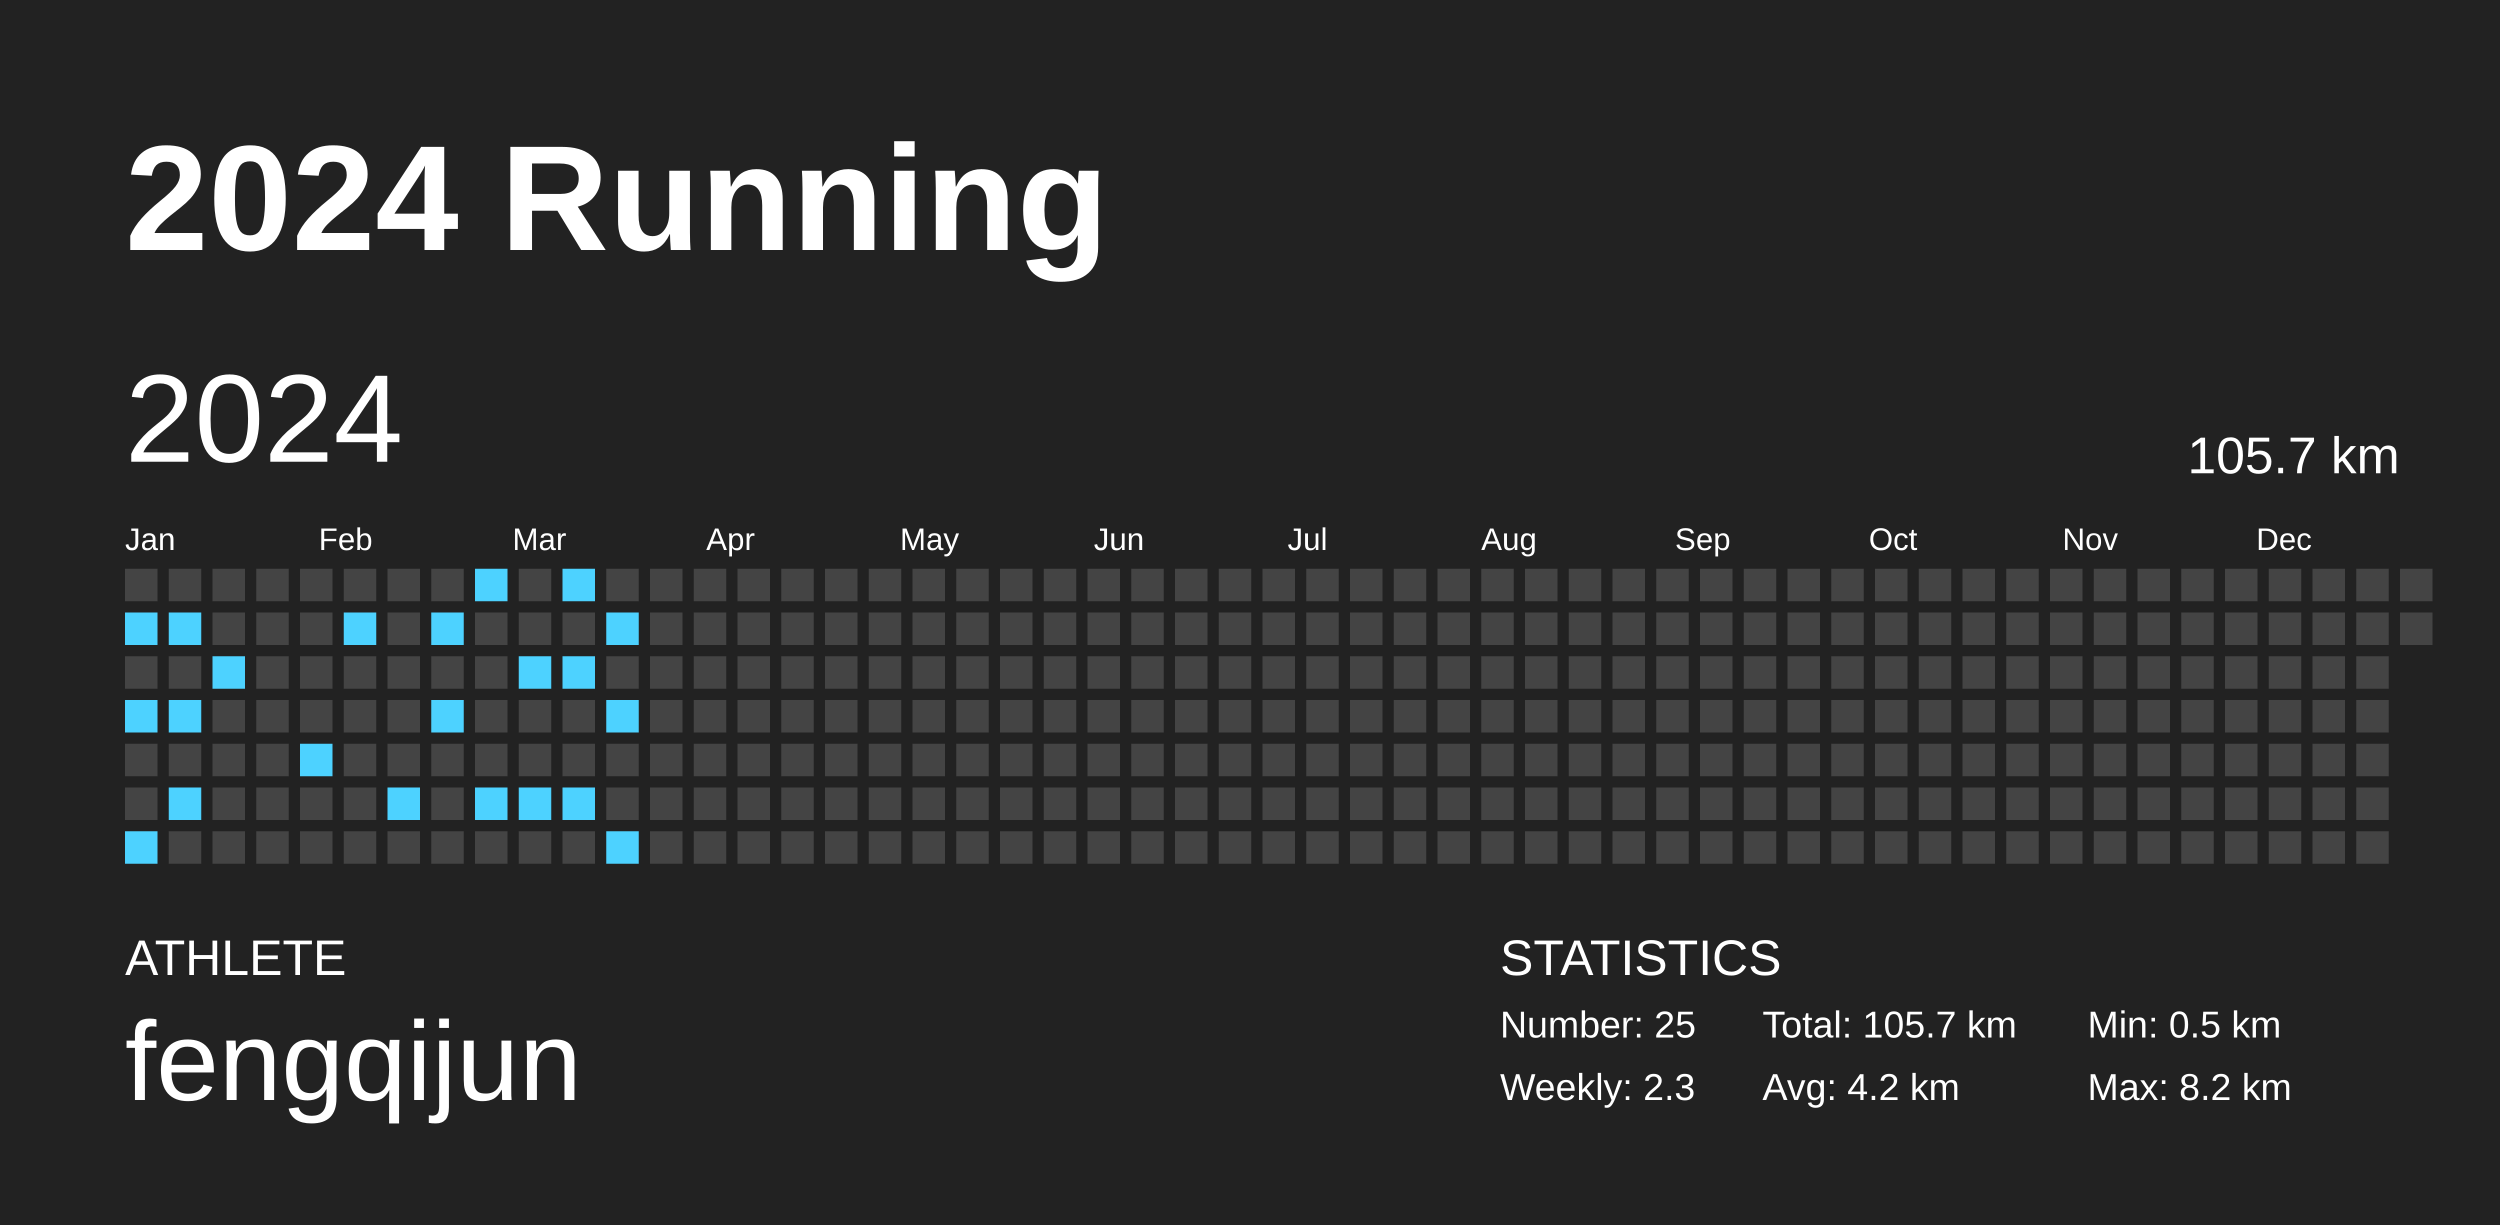
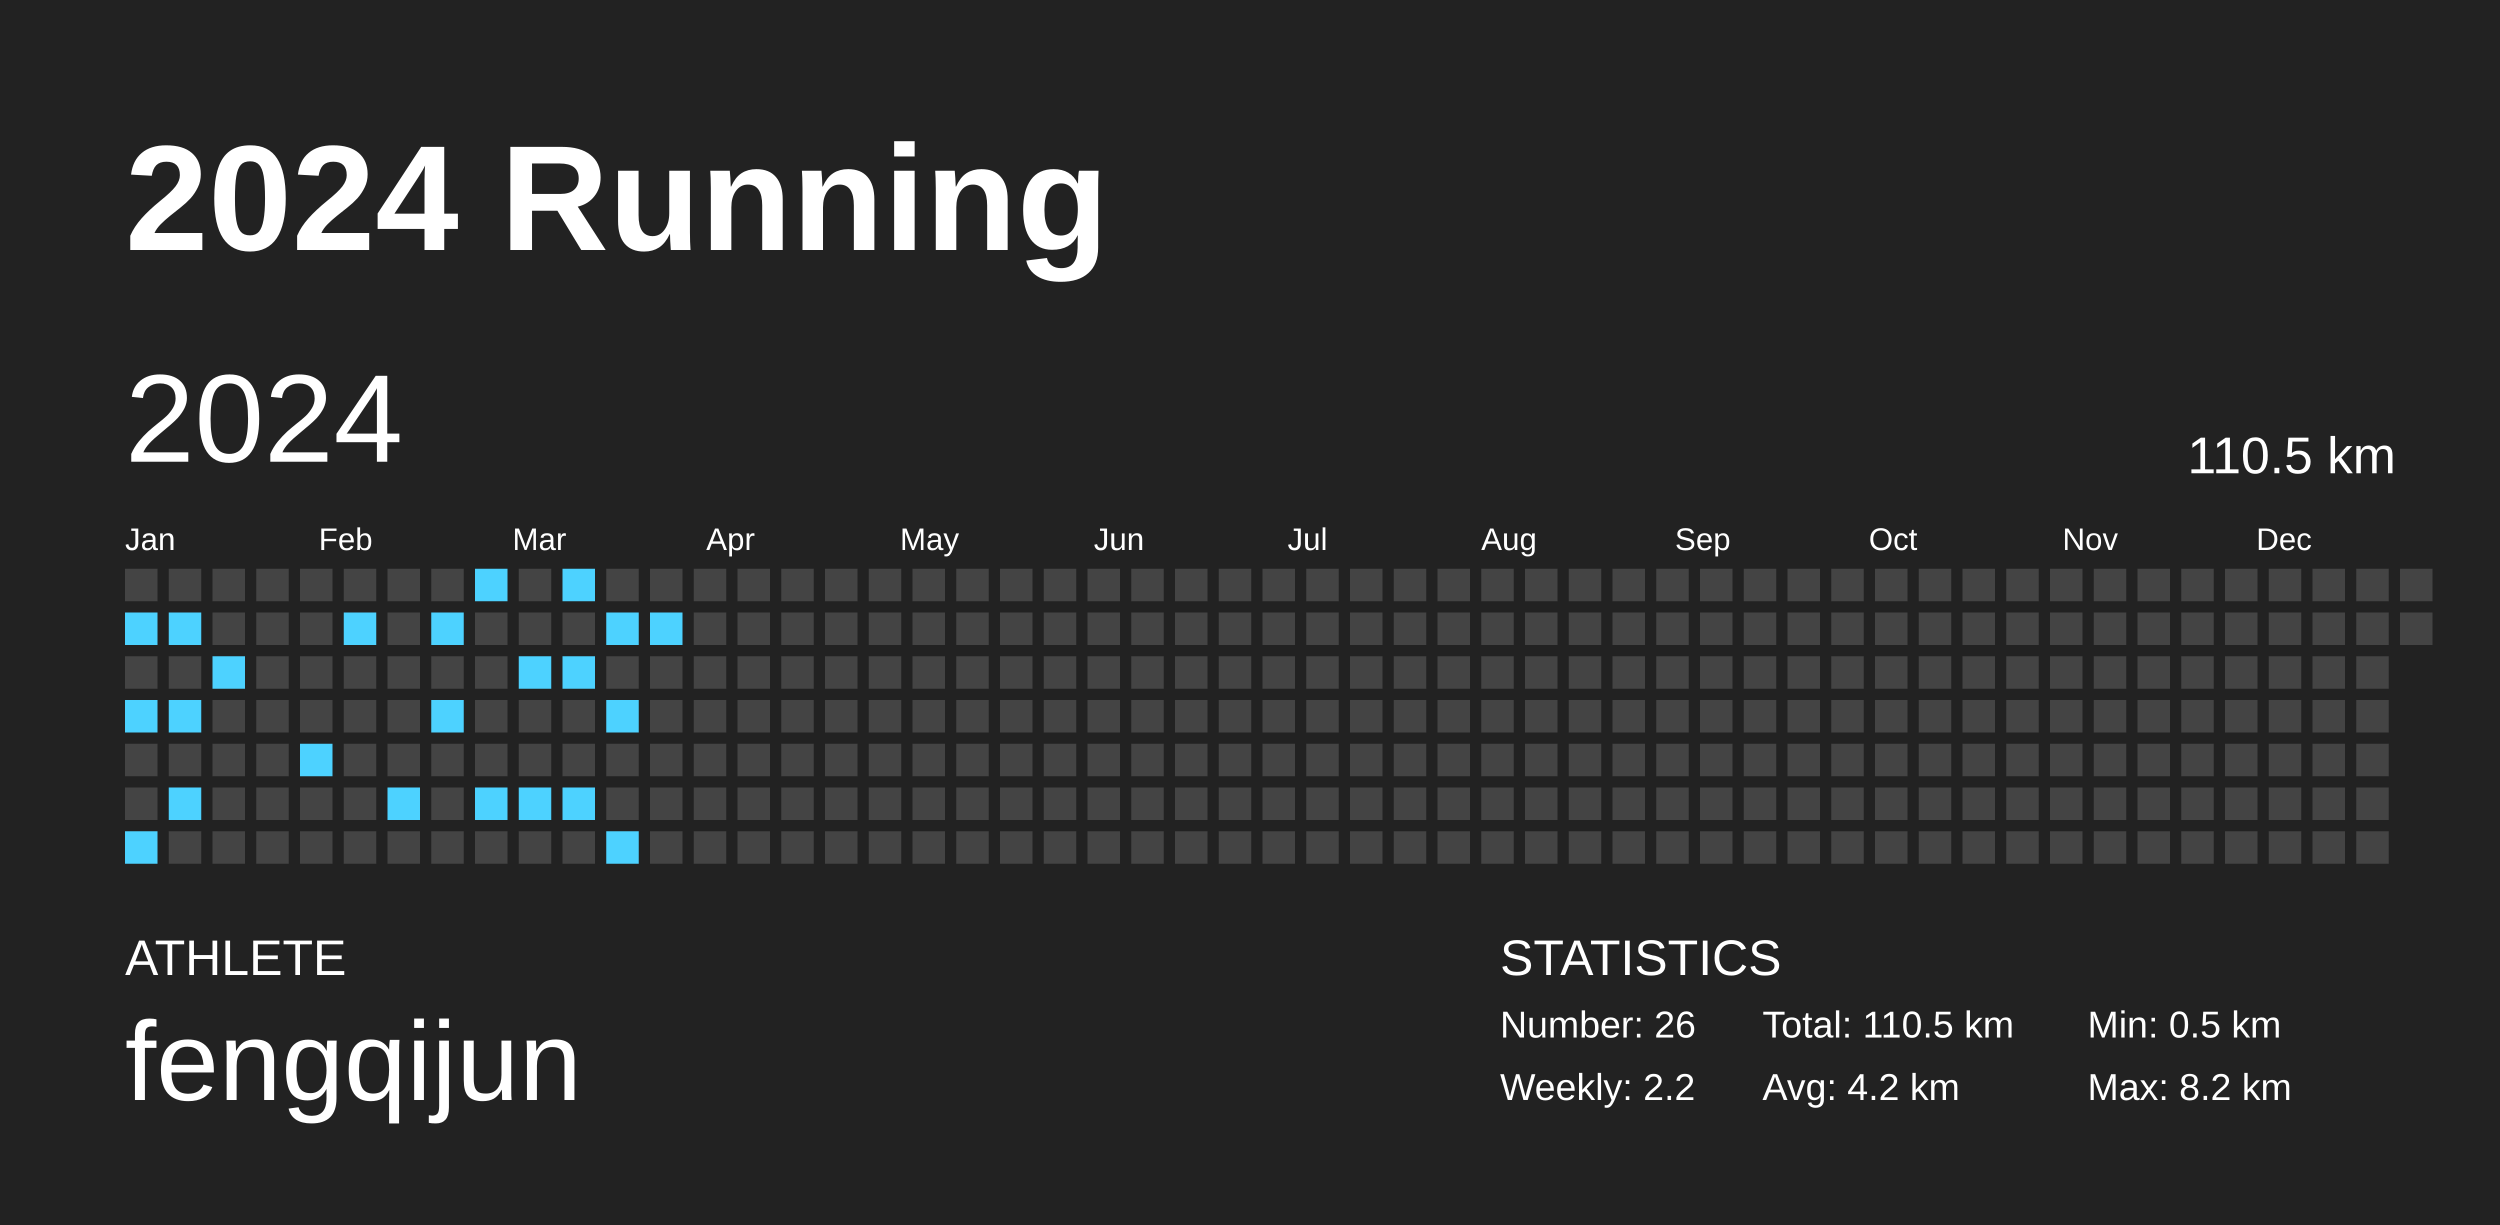
<svg xmlns="http://www.w3.org/2000/svg" baseProfile="full" height="98mm" version="1.1" viewBox="0,0,200,98" width="200mm">
  <defs />
  <rect fill="#222222" height="98" width="200" x="0" y="0" />
  <text fill="#FFFFFF" style="font-size:12px; font-family:Arial; font-weight:bold;" x="10" y="20">2024 Running</text>
  <text fill="#FFFFFF" style="font-size:4px; font-family:Arial" x="10" y="78">ATHLETE</text>
  <text fill="#FFFFFF" style="font-size:9px; font-family:Arial" x="10" y="88">fengqijun</text>
  <text fill="#FFFFFF" style="font-size:4px; font-family:Arial" x="120" y="78">STATISTICS</text>
-   <text fill="#FFFFFF" style="font-size:3px; font-family:Arial" x="120" y="83">Number: 25</text>
-   <text fill="#FFFFFF" style="font-size:3px; font-family:Arial" x="120" y="88">Weekly: 2.3</text>
-   <text fill="#FFFFFF" style="font-size:3px; font-family:Arial" x="141" y="83">Total: 105.7 km</text>
+   <text fill="#FFFFFF" style="font-size:3px; font-family:Arial" x="120" y="83">Number: 26</text>
+   <text fill="#FFFFFF" style="font-size:3px; font-family:Arial" x="120" y="88">Weekly: 2.2</text>
+   <text fill="#FFFFFF" style="font-size:3px; font-family:Arial" x="141" y="83">Total: 110.5 km</text>
  <text fill="#FFFFFF" style="font-size:3px; font-family:Arial" x="141" y="88">Avg: 4.2 km</text>
  <text fill="#FFFFFF" style="font-size:3px; font-family:Arial" x="167" y="83">Min: 0.5 km</text>
  <text fill="#FFFFFF" style="font-size:3px; font-family:Arial" x="167" y="88">Max: 8.2 km</text>
  <text dominant-baseline="hanging" fill="#FFFFFF" style="font-size:10.0px; font-family:Arial;" x="10" y="30">2024</text>
-   <text dominant-baseline="hanging" fill="#FFFFFF" style="font-size:4.125px; font-family:Arial;" x="175" y="35">105.7 km</text>
+   <text dominant-baseline="hanging" fill="#FFFFFF" style="font-size:4.125px; font-family:Arial;" x="175" y="35">110.5 km</text>
  <text fill="#FFFFFF" style="font-size:2.5px; font-family:Arial" x="10.0" y="44">Jan</text>
  <text fill="#FFFFFF" style="font-size:2.5px; font-family:Arial" x="25.5" y="44">Feb</text>
  <text fill="#FFFFFF" style="font-size:2.5px; font-family:Arial" x="41.0" y="44">Mar</text>
  <text fill="#FFFFFF" style="font-size:2.5px; font-family:Arial" x="56.5" y="44">Apr</text>
  <text fill="#FFFFFF" style="font-size:2.5px; font-family:Arial" x="72.0" y="44">May</text>
  <text fill="#FFFFFF" style="font-size:2.5px; font-family:Arial" x="87.5" y="44">Jun</text>
  <text fill="#FFFFFF" style="font-size:2.5px; font-family:Arial" x="103.0" y="44">Jul</text>
  <text fill="#FFFFFF" style="font-size:2.5px; font-family:Arial" x="118.5" y="44">Aug</text>
  <text fill="#FFFFFF" style="font-size:2.5px; font-family:Arial" x="134.0" y="44">Sep</text>
  <text fill="#FFFFFF" style="font-size:2.5px; font-family:Arial" x="149.5" y="44">Oct</text>
  <text fill="#FFFFFF" style="font-size:2.5px; font-family:Arial" x="165.0" y="44">Nov</text>
  <text fill="#FFFFFF" style="font-size:2.5px; font-family:Arial" x="180.5" y="44">Dec</text>
  <rect fill="#444444" height="2.6" width="2.6" x="10.0" y="45.5" />
  <rect fill="#4dd2ff" height="2.6" width="2.6" x="10.0" y="49.0" />
  <rect fill="#444444" height="2.6" width="2.6" x="10.0" y="52.5" />
  <rect fill="#4dd2ff" height="2.6" width="2.6" x="10.0" y="56.0" />
  <rect fill="#444444" height="2.6" width="2.6" x="10.0" y="59.5" />
  <rect fill="#444444" height="2.6" width="2.6" x="10.0" y="63.0" />
  <rect fill="#4dd2ff" height="2.6" width="2.6" x="10.0" y="66.5" />
  <rect fill="#444444" height="2.6" width="2.6" x="13.5" y="45.5" />
  <rect fill="#4dd2ff" height="2.6" width="2.6" x="13.5" y="49.0" />
  <rect fill="#444444" height="2.6" width="2.6" x="13.5" y="52.5" />
  <rect fill="#4dd2ff" height="2.6" width="2.6" x="13.5" y="56.0" />
  <rect fill="#444444" height="2.6" width="2.6" x="13.5" y="59.5" />
  <rect fill="#4dd2ff" height="2.6" width="2.6" x="13.5" y="63.0" />
  <rect fill="#444444" height="2.6" width="2.6" x="13.5" y="66.5" />
  <rect fill="#444444" height="2.6" width="2.6" x="17.0" y="45.5" />
  <rect fill="#444444" height="2.6" width="2.6" x="17.0" y="49.0" />
  <rect fill="#4dd2ff" height="2.6" width="2.6" x="17.0" y="52.5" />
  <rect fill="#444444" height="2.6" width="2.6" x="17.0" y="56.0" />
  <rect fill="#444444" height="2.6" width="2.6" x="17.0" y="59.5" />
  <rect fill="#444444" height="2.6" width="2.6" x="17.0" y="63.0" />
  <rect fill="#444444" height="2.6" width="2.6" x="17.0" y="66.5" />
  <rect fill="#444444" height="2.6" width="2.6" x="20.5" y="45.5" />
  <rect fill="#444444" height="2.6" width="2.6" x="20.5" y="49.0" />
  <rect fill="#444444" height="2.6" width="2.6" x="20.5" y="52.5" />
  <rect fill="#444444" height="2.6" width="2.6" x="20.5" y="56.0" />
  <rect fill="#444444" height="2.6" width="2.6" x="20.5" y="59.5" />
  <rect fill="#444444" height="2.6" width="2.6" x="20.5" y="63.0" />
  <rect fill="#444444" height="2.6" width="2.6" x="20.5" y="66.5" />
  <rect fill="#444444" height="2.6" width="2.6" x="24.0" y="45.5" />
  <rect fill="#444444" height="2.6" width="2.6" x="24.0" y="49.0" />
  <rect fill="#444444" height="2.6" width="2.6" x="24.0" y="52.5" />
  <rect fill="#444444" height="2.6" width="2.6" x="24.0" y="56.0" />
  <rect fill="#4dd2ff" height="2.6" width="2.6" x="24.0" y="59.5" />
  <rect fill="#444444" height="2.6" width="2.6" x="24.0" y="63.0" />
  <rect fill="#444444" height="2.6" width="2.6" x="24.0" y="66.5" />
  <rect fill="#444444" height="2.6" width="2.6" x="27.5" y="45.5" />
  <rect fill="#4dd2ff" height="2.6" width="2.6" x="27.5" y="49.0" />
  <rect fill="#444444" height="2.6" width="2.6" x="27.5" y="52.5" />
  <rect fill="#444444" height="2.6" width="2.6" x="27.5" y="56.0" />
  <rect fill="#444444" height="2.6" width="2.6" x="27.5" y="59.5" />
  <rect fill="#444444" height="2.6" width="2.6" x="27.5" y="63.0" />
  <rect fill="#444444" height="2.6" width="2.6" x="27.5" y="66.5" />
  <rect fill="#444444" height="2.6" width="2.6" x="31.0" y="45.5" />
  <rect fill="#444444" height="2.6" width="2.6" x="31.0" y="49.0" />
  <rect fill="#444444" height="2.6" width="2.6" x="31.0" y="52.5" />
  <rect fill="#444444" height="2.6" width="2.6" x="31.0" y="56.0" />
  <rect fill="#444444" height="2.6" width="2.6" x="31.0" y="59.5" />
  <rect fill="#4dd2ff" height="2.6" width="2.6" x="31.0" y="63.0" />
  <rect fill="#444444" height="2.6" width="2.6" x="31.0" y="66.5" />
  <rect fill="#444444" height="2.6" width="2.6" x="34.5" y="45.5" />
  <rect fill="#4dd2ff" height="2.6" width="2.6" x="34.5" y="49.0" />
  <rect fill="#444444" height="2.6" width="2.6" x="34.5" y="52.5" />
  <rect fill="#4dd2ff" height="2.6" width="2.6" x="34.5" y="56.0" />
  <rect fill="#444444" height="2.6" width="2.6" x="34.5" y="59.5" />
  <rect fill="#444444" height="2.6" width="2.6" x="34.5" y="63.0" />
  <rect fill="#444444" height="2.6" width="2.6" x="34.5" y="66.5" />
  <rect fill="#4dd2ff" height="2.6" width="2.6" x="38.0" y="45.5" />
  <rect fill="#444444" height="2.6" width="2.6" x="38.0" y="49.0" />
  <rect fill="#444444" height="2.6" width="2.6" x="38.0" y="52.5" />
  <rect fill="#444444" height="2.6" width="2.6" x="38.0" y="56.0" />
  <rect fill="#444444" height="2.6" width="2.6" x="38.0" y="59.5" />
  <rect fill="#4dd2ff" height="2.6" width="2.6" x="38.0" y="63.0" />
  <rect fill="#444444" height="2.6" width="2.6" x="38.0" y="66.5" />
  <rect fill="#444444" height="2.6" width="2.6" x="41.5" y="45.5" />
  <rect fill="#444444" height="2.6" width="2.6" x="41.5" y="49.0" />
  <rect fill="#4dd2ff" height="2.6" width="2.6" x="41.5" y="52.5" />
  <rect fill="#444444" height="2.6" width="2.6" x="41.5" y="56.0" />
  <rect fill="#444444" height="2.6" width="2.6" x="41.5" y="59.5" />
  <rect fill="#4dd2ff" height="2.6" width="2.6" x="41.5" y="63.0" />
  <rect fill="#444444" height="2.6" width="2.6" x="41.5" y="66.5" />
  <rect fill="#4dd2ff" height="2.6" width="2.6" x="45.0" y="45.5" />
  <rect fill="#444444" height="2.6" width="2.6" x="45.0" y="49.0" />
  <rect fill="#4dd2ff" height="2.6" width="2.6" x="45.0" y="52.5" />
  <rect fill="#444444" height="2.6" width="2.6" x="45.0" y="56.0" />
  <rect fill="#444444" height="2.6" width="2.6" x="45.0" y="59.5" />
  <rect fill="#4dd2ff" height="2.6" width="2.6" x="45.0" y="63.0" />
  <rect fill="#444444" height="2.6" width="2.6" x="45.0" y="66.5" />
  <rect fill="#444444" height="2.6" width="2.6" x="48.5" y="45.5" />
  <rect fill="#4dd2ff" height="2.6" width="2.6" x="48.5" y="49.0" />
  <rect fill="#444444" height="2.6" width="2.6" x="48.5" y="52.5" />
  <rect fill="#4dd2ff" height="2.6" width="2.6" x="48.5" y="56.0" />
  <rect fill="#444444" height="2.6" width="2.6" x="48.5" y="59.5" />
  <rect fill="#444444" height="2.6" width="2.6" x="48.5" y="63.0" />
  <rect fill="#4dd2ff" height="2.6" width="2.6" x="48.5" y="66.5" />
  <rect fill="#444444" height="2.6" width="2.6" x="52.0" y="45.5" />
-   <rect fill="#444444" height="2.6" width="2.6" x="52.0" y="49.0" />
+   <rect fill="#4dd2ff" height="2.6" width="2.6" x="52.0" y="49.0" />
  <rect fill="#444444" height="2.6" width="2.6" x="52.0" y="52.5" />
  <rect fill="#444444" height="2.6" width="2.6" x="52.0" y="56.0" />
  <rect fill="#444444" height="2.6" width="2.6" x="52.0" y="59.5" />
  <rect fill="#444444" height="2.6" width="2.6" x="52.0" y="63.0" />
  <rect fill="#444444" height="2.6" width="2.6" x="52.0" y="66.5" />
  <rect fill="#444444" height="2.6" width="2.6" x="55.5" y="45.5" />
  <rect fill="#444444" height="2.6" width="2.6" x="55.5" y="49.0" />
  <rect fill="#444444" height="2.6" width="2.6" x="55.5" y="52.5" />
  <rect fill="#444444" height="2.6" width="2.6" x="55.5" y="56.0" />
  <rect fill="#444444" height="2.6" width="2.6" x="55.5" y="59.5" />
  <rect fill="#444444" height="2.6" width="2.6" x="55.5" y="63.0" />
  <rect fill="#444444" height="2.6" width="2.6" x="55.5" y="66.5" />
  <rect fill="#444444" height="2.6" width="2.6" x="59.0" y="45.5" />
  <rect fill="#444444" height="2.6" width="2.6" x="59.0" y="49.0" />
  <rect fill="#444444" height="2.6" width="2.6" x="59.0" y="52.5" />
  <rect fill="#444444" height="2.6" width="2.6" x="59.0" y="56.0" />
  <rect fill="#444444" height="2.6" width="2.6" x="59.0" y="59.5" />
  <rect fill="#444444" height="2.6" width="2.6" x="59.0" y="63.0" />
  <rect fill="#444444" height="2.6" width="2.6" x="59.0" y="66.5" />
  <rect fill="#444444" height="2.6" width="2.6" x="62.5" y="45.5" />
  <rect fill="#444444" height="2.6" width="2.6" x="62.5" y="49.0" />
  <rect fill="#444444" height="2.6" width="2.6" x="62.5" y="52.5" />
  <rect fill="#444444" height="2.6" width="2.6" x="62.5" y="56.0" />
  <rect fill="#444444" height="2.6" width="2.6" x="62.5" y="59.5" />
  <rect fill="#444444" height="2.6" width="2.6" x="62.5" y="63.0" />
  <rect fill="#444444" height="2.6" width="2.6" x="62.5" y="66.5" />
  <rect fill="#444444" height="2.6" width="2.6" x="66.0" y="45.5" />
  <rect fill="#444444" height="2.6" width="2.6" x="66.0" y="49.0" />
  <rect fill="#444444" height="2.6" width="2.6" x="66.0" y="52.5" />
  <rect fill="#444444" height="2.6" width="2.6" x="66.0" y="56.0" />
  <rect fill="#444444" height="2.6" width="2.6" x="66.0" y="59.5" />
  <rect fill="#444444" height="2.6" width="2.6" x="66.0" y="63.0" />
  <rect fill="#444444" height="2.6" width="2.6" x="66.0" y="66.5" />
  <rect fill="#444444" height="2.6" width="2.6" x="69.5" y="45.5" />
  <rect fill="#444444" height="2.6" width="2.6" x="69.5" y="49.0" />
  <rect fill="#444444" height="2.6" width="2.6" x="69.5" y="52.5" />
  <rect fill="#444444" height="2.6" width="2.6" x="69.5" y="56.0" />
  <rect fill="#444444" height="2.6" width="2.6" x="69.5" y="59.5" />
  <rect fill="#444444" height="2.6" width="2.6" x="69.5" y="63.0" />
  <rect fill="#444444" height="2.6" width="2.6" x="69.5" y="66.5" />
  <rect fill="#444444" height="2.6" width="2.6" x="73.0" y="45.5" />
  <rect fill="#444444" height="2.6" width="2.6" x="73.0" y="49.0" />
  <rect fill="#444444" height="2.6" width="2.6" x="73.0" y="52.5" />
  <rect fill="#444444" height="2.6" width="2.6" x="73.0" y="56.0" />
  <rect fill="#444444" height="2.6" width="2.6" x="73.0" y="59.5" />
  <rect fill="#444444" height="2.6" width="2.6" x="73.0" y="63.0" />
  <rect fill="#444444" height="2.6" width="2.6" x="73.0" y="66.5" />
  <rect fill="#444444" height="2.6" width="2.6" x="76.5" y="45.5" />
  <rect fill="#444444" height="2.6" width="2.6" x="76.5" y="49.0" />
  <rect fill="#444444" height="2.6" width="2.6" x="76.5" y="52.5" />
  <rect fill="#444444" height="2.6" width="2.6" x="76.5" y="56.0" />
  <rect fill="#444444" height="2.6" width="2.6" x="76.5" y="59.5" />
  <rect fill="#444444" height="2.6" width="2.6" x="76.5" y="63.0" />
  <rect fill="#444444" height="2.6" width="2.6" x="76.5" y="66.5" />
  <rect fill="#444444" height="2.6" width="2.6" x="80.0" y="45.5" />
  <rect fill="#444444" height="2.6" width="2.6" x="80.0" y="49.0" />
  <rect fill="#444444" height="2.6" width="2.6" x="80.0" y="52.5" />
  <rect fill="#444444" height="2.6" width="2.6" x="80.0" y="56.0" />
  <rect fill="#444444" height="2.6" width="2.6" x="80.0" y="59.5" />
  <rect fill="#444444" height="2.6" width="2.6" x="80.0" y="63.0" />
  <rect fill="#444444" height="2.6" width="2.6" x="80.0" y="66.5" />
  <rect fill="#444444" height="2.6" width="2.6" x="83.5" y="45.5" />
  <rect fill="#444444" height="2.6" width="2.6" x="83.5" y="49.0" />
  <rect fill="#444444" height="2.6" width="2.6" x="83.5" y="52.5" />
  <rect fill="#444444" height="2.6" width="2.6" x="83.5" y="56.0" />
  <rect fill="#444444" height="2.6" width="2.6" x="83.5" y="59.5" />
  <rect fill="#444444" height="2.6" width="2.6" x="83.5" y="63.0" />
  <rect fill="#444444" height="2.6" width="2.6" x="83.5" y="66.5" />
  <rect fill="#444444" height="2.6" width="2.6" x="87.0" y="45.5" />
  <rect fill="#444444" height="2.6" width="2.6" x="87.0" y="49.0" />
  <rect fill="#444444" height="2.6" width="2.6" x="87.0" y="52.5" />
  <rect fill="#444444" height="2.6" width="2.6" x="87.0" y="56.0" />
  <rect fill="#444444" height="2.6" width="2.6" x="87.0" y="59.5" />
  <rect fill="#444444" height="2.6" width="2.6" x="87.0" y="63.0" />
  <rect fill="#444444" height="2.6" width="2.6" x="87.0" y="66.5" />
  <rect fill="#444444" height="2.6" width="2.6" x="90.5" y="45.5" />
  <rect fill="#444444" height="2.6" width="2.6" x="90.5" y="49.0" />
  <rect fill="#444444" height="2.6" width="2.6" x="90.5" y="52.5" />
  <rect fill="#444444" height="2.6" width="2.6" x="90.5" y="56.0" />
  <rect fill="#444444" height="2.6" width="2.6" x="90.5" y="59.5" />
  <rect fill="#444444" height="2.6" width="2.6" x="90.5" y="63.0" />
  <rect fill="#444444" height="2.6" width="2.6" x="90.5" y="66.5" />
  <rect fill="#444444" height="2.6" width="2.6" x="94.0" y="45.5" />
  <rect fill="#444444" height="2.6" width="2.6" x="94.0" y="49.0" />
  <rect fill="#444444" height="2.6" width="2.6" x="94.0" y="52.5" />
  <rect fill="#444444" height="2.6" width="2.6" x="94.0" y="56.0" />
  <rect fill="#444444" height="2.6" width="2.6" x="94.0" y="59.5" />
  <rect fill="#444444" height="2.6" width="2.6" x="94.0" y="63.0" />
  <rect fill="#444444" height="2.6" width="2.6" x="94.0" y="66.5" />
  <rect fill="#444444" height="2.6" width="2.6" x="97.5" y="45.5" />
  <rect fill="#444444" height="2.6" width="2.6" x="97.5" y="49.0" />
  <rect fill="#444444" height="2.6" width="2.6" x="97.5" y="52.5" />
  <rect fill="#444444" height="2.6" width="2.6" x="97.5" y="56.0" />
  <rect fill="#444444" height="2.6" width="2.6" x="97.5" y="59.5" />
  <rect fill="#444444" height="2.6" width="2.6" x="97.5" y="63.0" />
  <rect fill="#444444" height="2.6" width="2.6" x="97.5" y="66.5" />
  <rect fill="#444444" height="2.6" width="2.6" x="101.0" y="45.5" />
  <rect fill="#444444" height="2.6" width="2.6" x="101.0" y="49.0" />
  <rect fill="#444444" height="2.6" width="2.6" x="101.0" y="52.5" />
  <rect fill="#444444" height="2.6" width="2.6" x="101.0" y="56.0" />
  <rect fill="#444444" height="2.6" width="2.6" x="101.0" y="59.5" />
  <rect fill="#444444" height="2.6" width="2.6" x="101.0" y="63.0" />
  <rect fill="#444444" height="2.6" width="2.6" x="101.0" y="66.5" />
  <rect fill="#444444" height="2.6" width="2.6" x="104.5" y="45.5" />
  <rect fill="#444444" height="2.6" width="2.6" x="104.5" y="49.0" />
  <rect fill="#444444" height="2.6" width="2.6" x="104.5" y="52.5" />
  <rect fill="#444444" height="2.6" width="2.6" x="104.5" y="56.0" />
  <rect fill="#444444" height="2.6" width="2.6" x="104.5" y="59.5" />
  <rect fill="#444444" height="2.6" width="2.6" x="104.5" y="63.0" />
  <rect fill="#444444" height="2.6" width="2.6" x="104.5" y="66.5" />
  <rect fill="#444444" height="2.6" width="2.6" x="108.0" y="45.5" />
  <rect fill="#444444" height="2.6" width="2.6" x="108.0" y="49.0" />
  <rect fill="#444444" height="2.6" width="2.6" x="108.0" y="52.5" />
  <rect fill="#444444" height="2.6" width="2.6" x="108.0" y="56.0" />
  <rect fill="#444444" height="2.6" width="2.6" x="108.0" y="59.5" />
  <rect fill="#444444" height="2.6" width="2.6" x="108.0" y="63.0" />
  <rect fill="#444444" height="2.6" width="2.6" x="108.0" y="66.5" />
  <rect fill="#444444" height="2.6" width="2.6" x="111.5" y="45.5" />
  <rect fill="#444444" height="2.6" width="2.6" x="111.5" y="49.0" />
  <rect fill="#444444" height="2.6" width="2.6" x="111.5" y="52.5" />
  <rect fill="#444444" height="2.6" width="2.6" x="111.5" y="56.0" />
  <rect fill="#444444" height="2.6" width="2.6" x="111.5" y="59.5" />
  <rect fill="#444444" height="2.6" width="2.6" x="111.5" y="63.0" />
  <rect fill="#444444" height="2.6" width="2.6" x="111.5" y="66.5" />
  <rect fill="#444444" height="2.6" width="2.6" x="115.0" y="45.5" />
  <rect fill="#444444" height="2.6" width="2.6" x="115.0" y="49.0" />
  <rect fill="#444444" height="2.6" width="2.6" x="115.0" y="52.5" />
  <rect fill="#444444" height="2.6" width="2.6" x="115.0" y="56.0" />
  <rect fill="#444444" height="2.6" width="2.6" x="115.0" y="59.5" />
  <rect fill="#444444" height="2.6" width="2.6" x="115.0" y="63.0" />
  <rect fill="#444444" height="2.6" width="2.6" x="115.0" y="66.5" />
  <rect fill="#444444" height="2.6" width="2.6" x="118.5" y="45.5" />
  <rect fill="#444444" height="2.6" width="2.6" x="118.5" y="49.0" />
  <rect fill="#444444" height="2.6" width="2.6" x="118.5" y="52.5" />
  <rect fill="#444444" height="2.6" width="2.6" x="118.5" y="56.0" />
  <rect fill="#444444" height="2.6" width="2.6" x="118.5" y="59.5" />
  <rect fill="#444444" height="2.6" width="2.6" x="118.5" y="63.0" />
  <rect fill="#444444" height="2.6" width="2.6" x="118.5" y="66.5" />
  <rect fill="#444444" height="2.6" width="2.6" x="122.0" y="45.5" />
  <rect fill="#444444" height="2.6" width="2.6" x="122.0" y="49.0" />
  <rect fill="#444444" height="2.6" width="2.6" x="122.0" y="52.5" />
  <rect fill="#444444" height="2.6" width="2.6" x="122.0" y="56.0" />
  <rect fill="#444444" height="2.6" width="2.6" x="122.0" y="59.5" />
  <rect fill="#444444" height="2.6" width="2.6" x="122.0" y="63.0" />
  <rect fill="#444444" height="2.6" width="2.6" x="122.0" y="66.5" />
  <rect fill="#444444" height="2.6" width="2.6" x="125.5" y="45.5" />
  <rect fill="#444444" height="2.6" width="2.6" x="125.5" y="49.0" />
  <rect fill="#444444" height="2.6" width="2.6" x="125.5" y="52.5" />
  <rect fill="#444444" height="2.6" width="2.6" x="125.5" y="56.0" />
  <rect fill="#444444" height="2.6" width="2.6" x="125.5" y="59.5" />
  <rect fill="#444444" height="2.6" width="2.6" x="125.5" y="63.0" />
  <rect fill="#444444" height="2.6" width="2.6" x="125.5" y="66.5" />
  <rect fill="#444444" height="2.6" width="2.6" x="129.0" y="45.5" />
  <rect fill="#444444" height="2.6" width="2.6" x="129.0" y="49.0" />
  <rect fill="#444444" height="2.6" width="2.6" x="129.0" y="52.5" />
  <rect fill="#444444" height="2.6" width="2.6" x="129.0" y="56.0" />
  <rect fill="#444444" height="2.6" width="2.6" x="129.0" y="59.5" />
  <rect fill="#444444" height="2.6" width="2.6" x="129.0" y="63.0" />
  <rect fill="#444444" height="2.6" width="2.6" x="129.0" y="66.5" />
  <rect fill="#444444" height="2.6" width="2.6" x="132.5" y="45.5" />
  <rect fill="#444444" height="2.6" width="2.6" x="132.5" y="49.0" />
  <rect fill="#444444" height="2.6" width="2.6" x="132.5" y="52.5" />
  <rect fill="#444444" height="2.6" width="2.6" x="132.5" y="56.0" />
  <rect fill="#444444" height="2.6" width="2.6" x="132.5" y="59.5" />
  <rect fill="#444444" height="2.6" width="2.6" x="132.5" y="63.0" />
  <rect fill="#444444" height="2.6" width="2.6" x="132.5" y="66.5" />
  <rect fill="#444444" height="2.6" width="2.6" x="136.0" y="45.5" />
  <rect fill="#444444" height="2.6" width="2.6" x="136.0" y="49.0" />
  <rect fill="#444444" height="2.6" width="2.6" x="136.0" y="52.5" />
  <rect fill="#444444" height="2.6" width="2.6" x="136.0" y="56.0" />
  <rect fill="#444444" height="2.6" width="2.6" x="136.0" y="59.5" />
  <rect fill="#444444" height="2.6" width="2.6" x="136.0" y="63.0" />
  <rect fill="#444444" height="2.6" width="2.6" x="136.0" y="66.5" />
  <rect fill="#444444" height="2.6" width="2.6" x="139.5" y="45.5" />
  <rect fill="#444444" height="2.6" width="2.6" x="139.5" y="49.0" />
  <rect fill="#444444" height="2.6" width="2.6" x="139.5" y="52.5" />
  <rect fill="#444444" height="2.6" width="2.6" x="139.5" y="56.0" />
  <rect fill="#444444" height="2.6" width="2.6" x="139.5" y="59.5" />
  <rect fill="#444444" height="2.6" width="2.6" x="139.5" y="63.0" />
  <rect fill="#444444" height="2.6" width="2.6" x="139.5" y="66.5" />
  <rect fill="#444444" height="2.6" width="2.6" x="143.0" y="45.5" />
  <rect fill="#444444" height="2.6" width="2.6" x="143.0" y="49.0" />
  <rect fill="#444444" height="2.6" width="2.6" x="143.0" y="52.5" />
  <rect fill="#444444" height="2.6" width="2.6" x="143.0" y="56.0" />
  <rect fill="#444444" height="2.6" width="2.6" x="143.0" y="59.5" />
  <rect fill="#444444" height="2.6" width="2.6" x="143.0" y="63.0" />
  <rect fill="#444444" height="2.6" width="2.6" x="143.0" y="66.5" />
  <rect fill="#444444" height="2.6" width="2.6" x="146.5" y="45.5" />
  <rect fill="#444444" height="2.6" width="2.6" x="146.5" y="49.0" />
  <rect fill="#444444" height="2.6" width="2.6" x="146.5" y="52.5" />
  <rect fill="#444444" height="2.6" width="2.6" x="146.5" y="56.0" />
  <rect fill="#444444" height="2.6" width="2.6" x="146.5" y="59.5" />
  <rect fill="#444444" height="2.6" width="2.6" x="146.5" y="63.0" />
  <rect fill="#444444" height="2.6" width="2.6" x="146.5" y="66.5" />
  <rect fill="#444444" height="2.6" width="2.6" x="150.0" y="45.5" />
  <rect fill="#444444" height="2.6" width="2.6" x="150.0" y="49.0" />
  <rect fill="#444444" height="2.6" width="2.6" x="150.0" y="52.5" />
  <rect fill="#444444" height="2.6" width="2.6" x="150.0" y="56.0" />
  <rect fill="#444444" height="2.6" width="2.6" x="150.0" y="59.5" />
  <rect fill="#444444" height="2.6" width="2.6" x="150.0" y="63.0" />
  <rect fill="#444444" height="2.6" width="2.6" x="150.0" y="66.5" />
  <rect fill="#444444" height="2.6" width="2.6" x="153.5" y="45.5" />
  <rect fill="#444444" height="2.6" width="2.6" x="153.5" y="49.0" />
  <rect fill="#444444" height="2.6" width="2.6" x="153.5" y="52.5" />
  <rect fill="#444444" height="2.6" width="2.6" x="153.5" y="56.0" />
  <rect fill="#444444" height="2.6" width="2.6" x="153.5" y="59.5" />
  <rect fill="#444444" height="2.6" width="2.6" x="153.5" y="63.0" />
  <rect fill="#444444" height="2.6" width="2.6" x="153.5" y="66.5" />
  <rect fill="#444444" height="2.6" width="2.6" x="157.0" y="45.5" />
  <rect fill="#444444" height="2.6" width="2.6" x="157.0" y="49.0" />
  <rect fill="#444444" height="2.6" width="2.6" x="157.0" y="52.5" />
  <rect fill="#444444" height="2.6" width="2.6" x="157.0" y="56.0" />
  <rect fill="#444444" height="2.6" width="2.6" x="157.0" y="59.5" />
  <rect fill="#444444" height="2.6" width="2.6" x="157.0" y="63.0" />
  <rect fill="#444444" height="2.6" width="2.6" x="157.0" y="66.5" />
  <rect fill="#444444" height="2.6" width="2.6" x="160.5" y="45.5" />
  <rect fill="#444444" height="2.6" width="2.6" x="160.5" y="49.0" />
  <rect fill="#444444" height="2.6" width="2.6" x="160.5" y="52.5" />
  <rect fill="#444444" height="2.6" width="2.6" x="160.5" y="56.0" />
  <rect fill="#444444" height="2.6" width="2.6" x="160.5" y="59.5" />
  <rect fill="#444444" height="2.6" width="2.6" x="160.5" y="63.0" />
  <rect fill="#444444" height="2.6" width="2.6" x="160.5" y="66.5" />
  <rect fill="#444444" height="2.6" width="2.6" x="164.0" y="45.5" />
  <rect fill="#444444" height="2.6" width="2.6" x="164.0" y="49.0" />
  <rect fill="#444444" height="2.6" width="2.6" x="164.0" y="52.5" />
  <rect fill="#444444" height="2.6" width="2.6" x="164.0" y="56.0" />
  <rect fill="#444444" height="2.6" width="2.6" x="164.0" y="59.5" />
  <rect fill="#444444" height="2.6" width="2.6" x="164.0" y="63.0" />
  <rect fill="#444444" height="2.6" width="2.6" x="164.0" y="66.5" />
  <rect fill="#444444" height="2.6" width="2.6" x="167.5" y="45.5" />
  <rect fill="#444444" height="2.6" width="2.6" x="167.5" y="49.0" />
  <rect fill="#444444" height="2.6" width="2.6" x="167.5" y="52.5" />
  <rect fill="#444444" height="2.6" width="2.6" x="167.5" y="56.0" />
  <rect fill="#444444" height="2.6" width="2.6" x="167.5" y="59.5" />
  <rect fill="#444444" height="2.6" width="2.6" x="167.5" y="63.0" />
  <rect fill="#444444" height="2.6" width="2.6" x="167.5" y="66.5" />
  <rect fill="#444444" height="2.6" width="2.6" x="171.0" y="45.5" />
  <rect fill="#444444" height="2.6" width="2.6" x="171.0" y="49.0" />
  <rect fill="#444444" height="2.6" width="2.6" x="171.0" y="52.5" />
  <rect fill="#444444" height="2.6" width="2.6" x="171.0" y="56.0" />
  <rect fill="#444444" height="2.6" width="2.6" x="171.0" y="59.5" />
  <rect fill="#444444" height="2.6" width="2.6" x="171.0" y="63.0" />
  <rect fill="#444444" height="2.6" width="2.6" x="171.0" y="66.5" />
  <rect fill="#444444" height="2.6" width="2.6" x="174.5" y="45.5" />
  <rect fill="#444444" height="2.6" width="2.6" x="174.5" y="49.0" />
  <rect fill="#444444" height="2.6" width="2.6" x="174.5" y="52.5" />
  <rect fill="#444444" height="2.6" width="2.6" x="174.5" y="56.0" />
  <rect fill="#444444" height="2.6" width="2.6" x="174.5" y="59.5" />
  <rect fill="#444444" height="2.6" width="2.6" x="174.5" y="63.0" />
  <rect fill="#444444" height="2.6" width="2.6" x="174.5" y="66.5" />
  <rect fill="#444444" height="2.6" width="2.6" x="178.0" y="45.5" />
  <rect fill="#444444" height="2.6" width="2.6" x="178.0" y="49.0" />
  <rect fill="#444444" height="2.6" width="2.6" x="178.0" y="52.5" />
  <rect fill="#444444" height="2.6" width="2.6" x="178.0" y="56.0" />
  <rect fill="#444444" height="2.6" width="2.6" x="178.0" y="59.5" />
  <rect fill="#444444" height="2.6" width="2.6" x="178.0" y="63.0" />
  <rect fill="#444444" height="2.6" width="2.6" x="178.0" y="66.5" />
  <rect fill="#444444" height="2.6" width="2.6" x="181.5" y="45.5" />
  <rect fill="#444444" height="2.6" width="2.6" x="181.5" y="49.0" />
  <rect fill="#444444" height="2.6" width="2.6" x="181.5" y="52.5" />
  <rect fill="#444444" height="2.6" width="2.6" x="181.5" y="56.0" />
  <rect fill="#444444" height="2.6" width="2.6" x="181.5" y="59.5" />
  <rect fill="#444444" height="2.6" width="2.6" x="181.5" y="63.0" />
  <rect fill="#444444" height="2.6" width="2.6" x="181.5" y="66.5" />
  <rect fill="#444444" height="2.6" width="2.6" x="185.0" y="45.5" />
  <rect fill="#444444" height="2.6" width="2.6" x="185.0" y="49.0" />
  <rect fill="#444444" height="2.6" width="2.6" x="185.0" y="52.5" />
  <rect fill="#444444" height="2.6" width="2.6" x="185.0" y="56.0" />
  <rect fill="#444444" height="2.6" width="2.6" x="185.0" y="59.5" />
  <rect fill="#444444" height="2.6" width="2.6" x="185.0" y="63.0" />
  <rect fill="#444444" height="2.6" width="2.6" x="185.0" y="66.5" />
  <rect fill="#444444" height="2.6" width="2.6" x="188.5" y="45.5" />
  <rect fill="#444444" height="2.6" width="2.6" x="188.5" y="49.0" />
  <rect fill="#444444" height="2.6" width="2.6" x="188.5" y="52.5" />
  <rect fill="#444444" height="2.6" width="2.6" x="188.5" y="56.0" />
  <rect fill="#444444" height="2.6" width="2.6" x="188.5" y="59.5" />
  <rect fill="#444444" height="2.6" width="2.6" x="188.5" y="63.0" />
  <rect fill="#444444" height="2.6" width="2.6" x="188.5" y="66.5" />
  <rect fill="#444444" height="2.6" width="2.6" x="192.0" y="45.5" />
  <rect fill="#444444" height="2.6" width="2.6" x="192.0" y="49.0" />
</svg>
